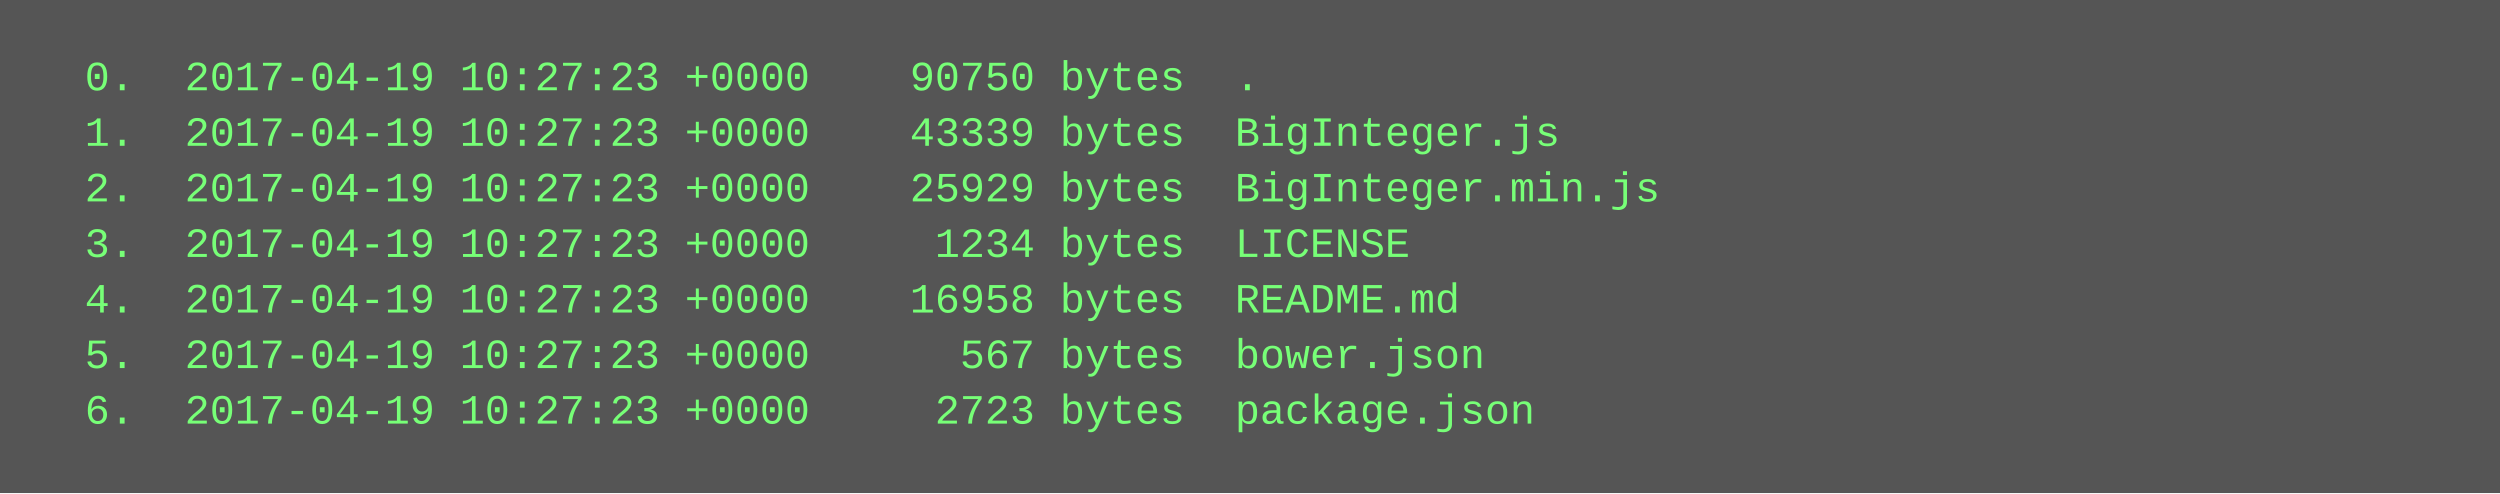
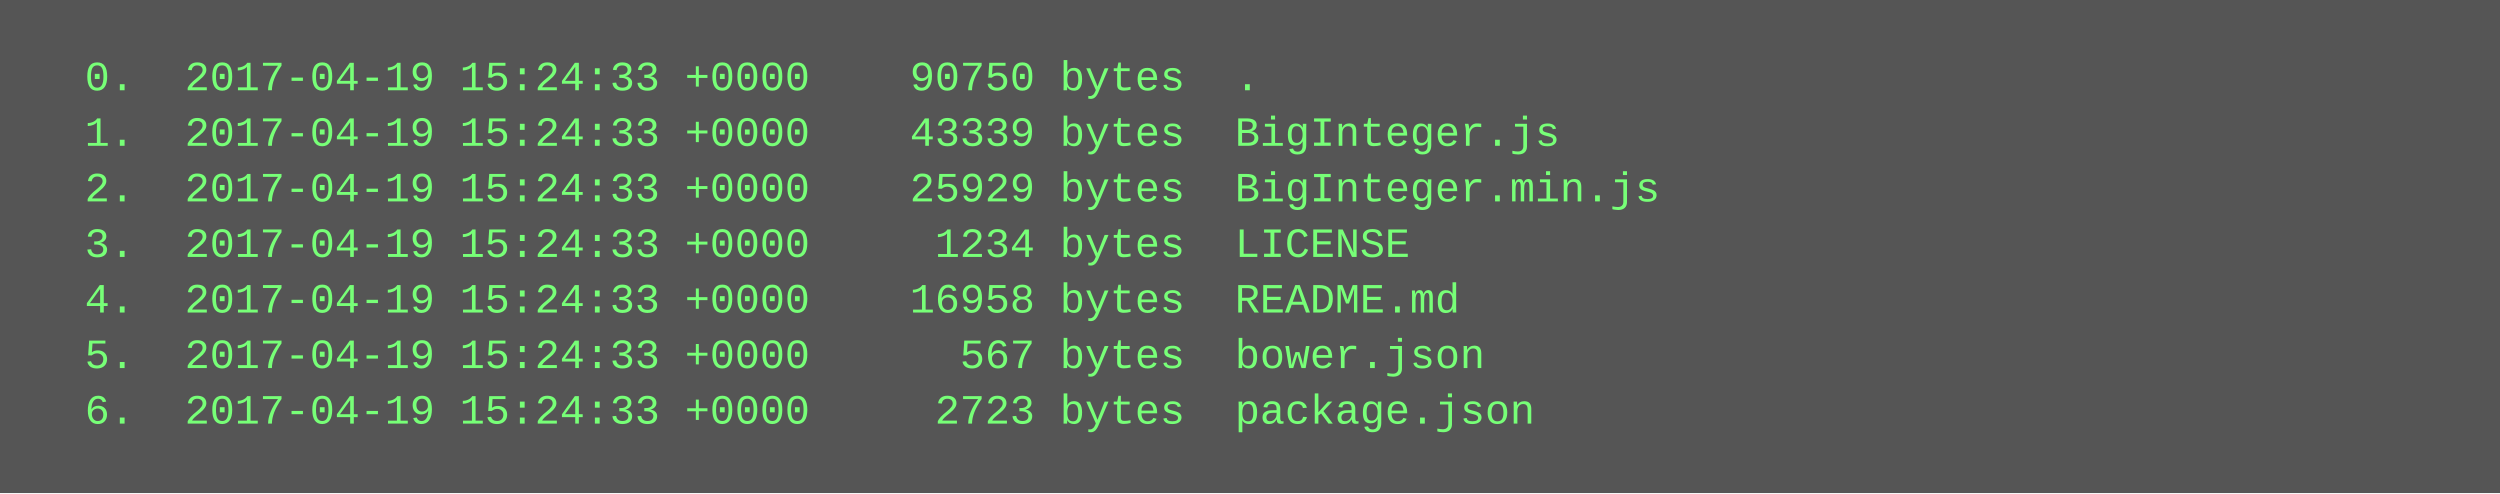
<svg xmlns="http://www.w3.org/2000/svg" height="142" width="720">
  <rect height="142" fill="#555" width="720" />
  <text fill="#7f7" font-family="Courier New" font-size="12" xml:space="preserve">
-     <tspan x="10" y="26">  0.  2017-04-19 10:27:23 +0000    90750 bytes  .</tspan>
-     <tspan x="10" y="42">  1.  2017-04-19 10:27:23 +0000    43339 bytes  BigInteger.js</tspan>
-     <tspan x="10" y="58">  2.  2017-04-19 10:27:23 +0000    25929 bytes  BigInteger.min.js</tspan>
-     <tspan x="10" y="74">  3.  2017-04-19 10:27:23 +0000     1234 bytes  LICENSE</tspan>
-     <tspan x="10" y="90">  4.  2017-04-19 10:27:23 +0000    16958 bytes  README.md</tspan>
-     <tspan x="10" y="106">  5.  2017-04-19 10:27:23 +0000      567 bytes  bower.json</tspan>
-     <tspan x="10" y="122">  6.  2017-04-19 10:27:23 +0000     2723 bytes  package.json</tspan>
+     <tspan x="10" y="26">  0.  2017-04-19 15:24:33 +0000    90750 bytes  .</tspan>
+     <tspan x="10" y="42">  1.  2017-04-19 15:24:33 +0000    43339 bytes  BigInteger.js</tspan>
+     <tspan x="10" y="58">  2.  2017-04-19 15:24:33 +0000    25929 bytes  BigInteger.min.js</tspan>
+     <tspan x="10" y="74">  3.  2017-04-19 15:24:33 +0000     1234 bytes  LICENSE</tspan>
+     <tspan x="10" y="90">  4.  2017-04-19 15:24:33 +0000    16958 bytes  README.md</tspan>
+     <tspan x="10" y="106">  5.  2017-04-19 15:24:33 +0000      567 bytes  bower.json</tspan>
+     <tspan x="10" y="122">  6.  2017-04-19 15:24:33 +0000     2723 bytes  package.json</tspan>
  </text>
</svg>
